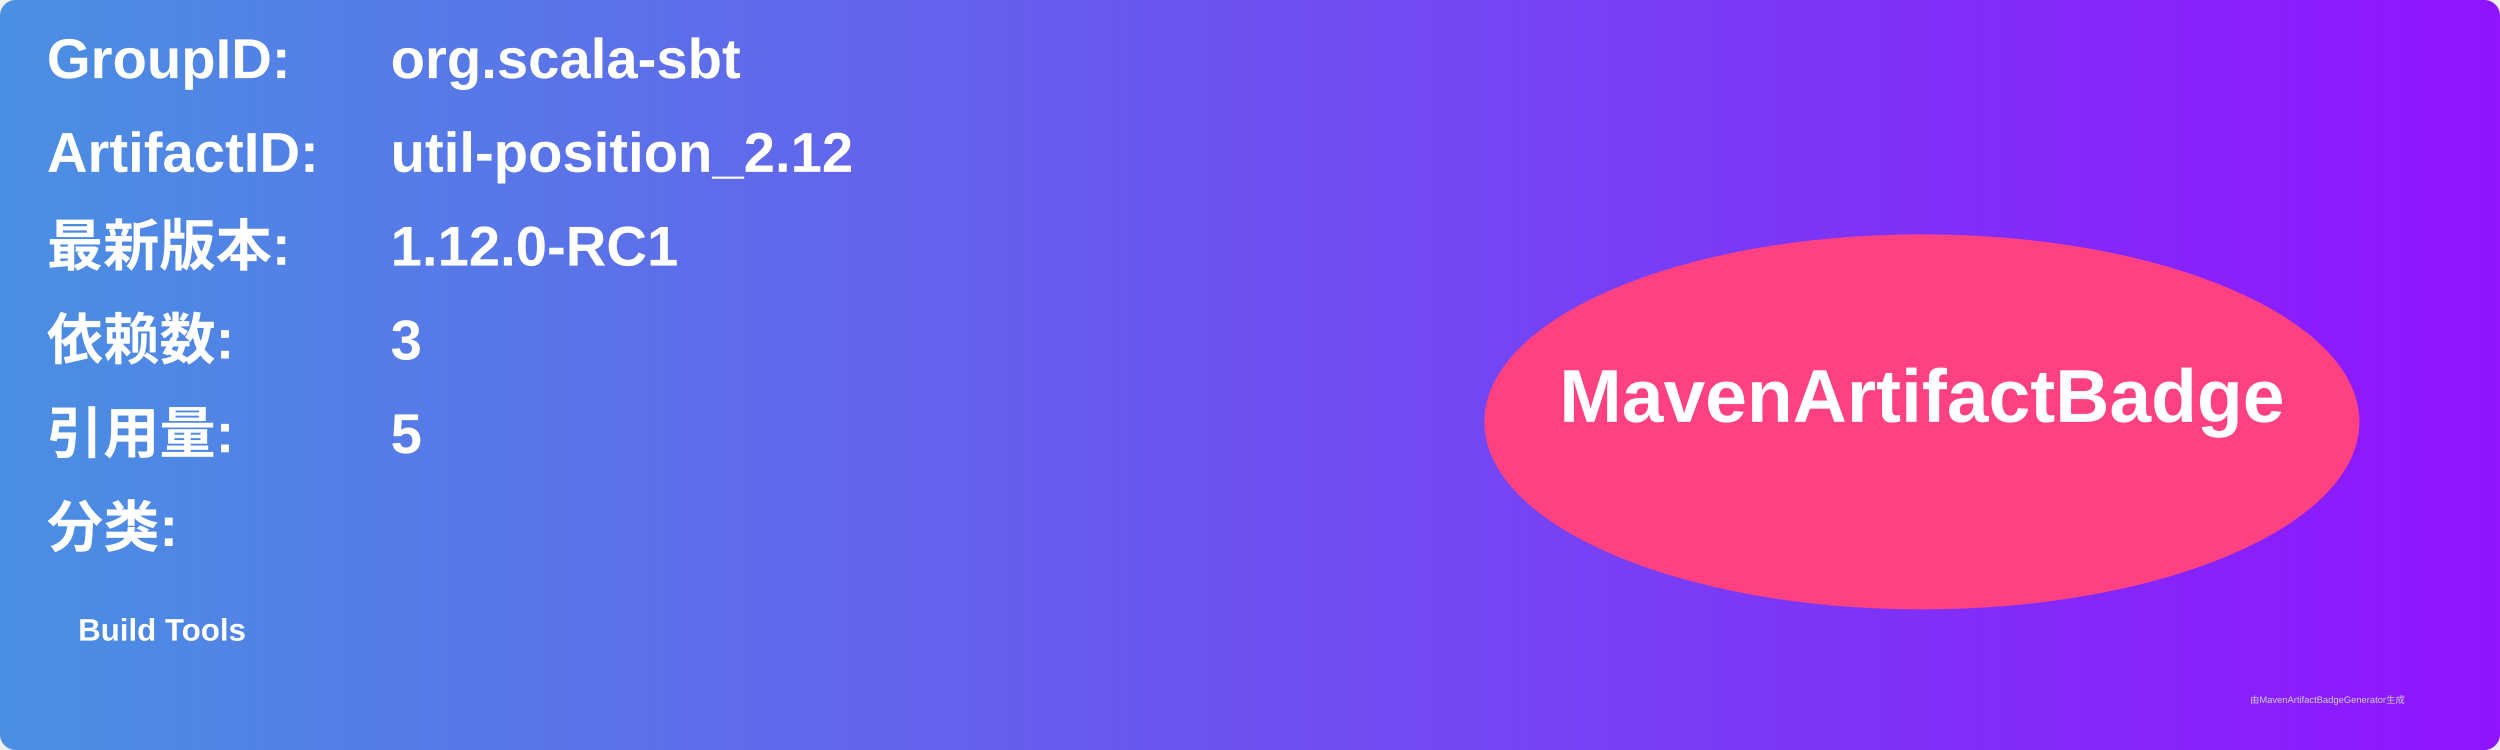
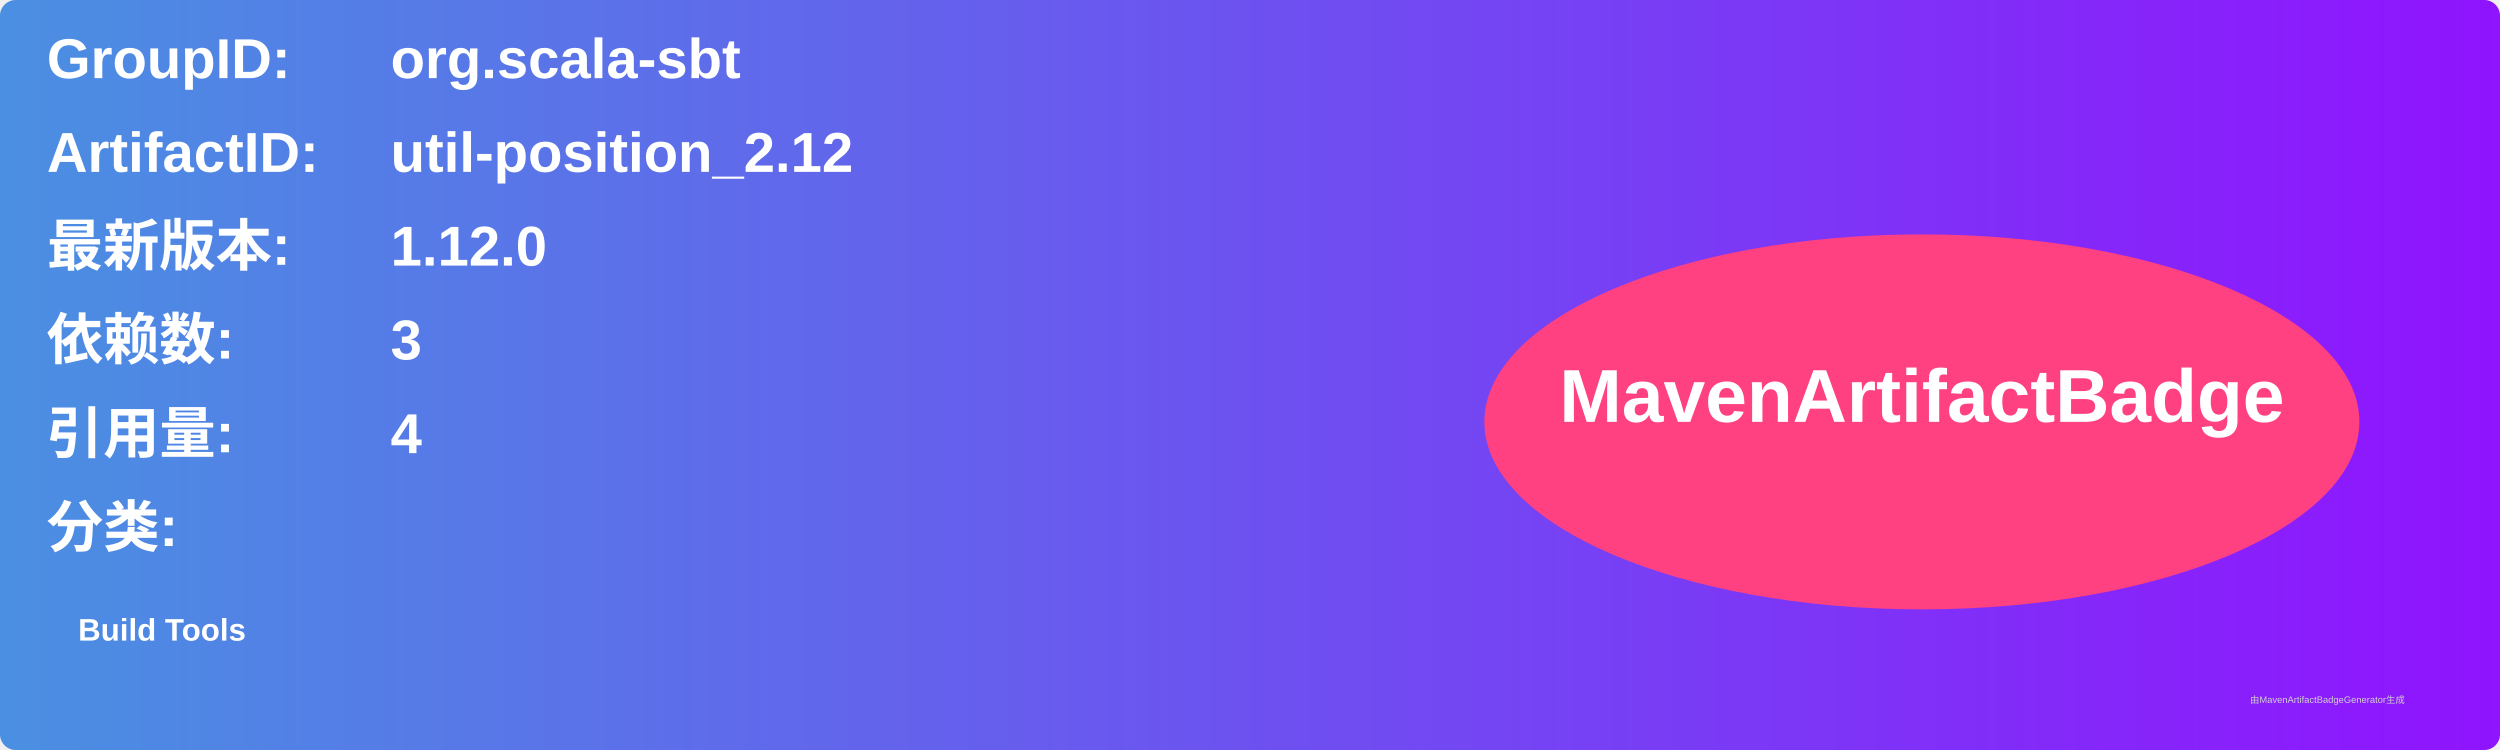
<svg xmlns="http://www.w3.org/2000/svg" width="800" height="240" viewBox="0 0 800 240">
  <linearGradient id="grad" x1="0%" y1="0%" x2="100%" y2="0%">
    <stop offset="0%" stop-color="#4a90e2" />
    <stop offset="100%" stop-color="#9013fe" />
  </linearGradient>
  <rect width="100%" height="100%" rx="5" ry="5" fill="url(#grad)" />
  <g transform="translate(15, 15)">
    <text x="0" y="10" font-family="Arial" font-size="18" fill="white" font-weight="bold" width="260">GroupID:</text>
    <text x="110" y="10" font-family="Arial" font-size="18" fill="white" font-weight="bold" width="460">org.scala-sbt</text>
    <text x="0" y="40" font-family="Arial" font-size="18" fill="white" font-weight="bold" width="260">ArtifactID:</text>
    <text x="110" y="40" font-family="Arial" font-size="18" fill="white" font-weight="bold" width="460">util-position_2.12</text>
    <text x="0" y="70" font-family="Arial" font-size="18" fill="white" font-weight="bold">最新版本:</text>
    <text x="110" y="70" font-family="Arial" font-size="18" fill="white" font-weight="bold">
-       <tspan font-weight="bold">1.12.0-RC1</tspan>
+       <tspan font-weight="bold">1.12.0</tspan>
    </text>
    <text x="0" y="100" font-family="Arial" font-size="18" fill="white" font-weight="bold">依赖数: </text>
    <text x="110" y="100" font-family="Arial" font-size="18" fill="white">
      <tspan font-weight="bold">3</tspan>
    </text>
    <text x="0" y="130" font-family="Arial" font-size="18" fill="white" font-weight="bold">引用量: </text>
    <text x="110" y="130" font-family="Arial" font-size="18" fill="white">
-       <tspan font-weight="bold">5</tspan>
+       <tspan font-weight="bold">4</tspan>
    </text>
    <text x="0" y="160" font-family="Arial" font-size="18" fill="white" font-weight="bold">分类:</text>
    <text x="10" y="190" font-family="Arial" font-size="10" fill="white">
      <tspan font-weight="bold">Build Tools</tspan>
    </text>
    <ellipse cx="600" cy="120" rx="140" ry="60" fill="#ff4081" />
    <text x="600" y="120" text-anchor="middle" font-family="Arial" font-size="24" fill="white" font-weight="bold">MavenArtifactBadge</text>
  </g>
  <text x="720" y="225" font-family="Arial" font-size="3" fill="#d0d0d0">由MavenArtifactBadgeGenerator生成</text>
</svg>
